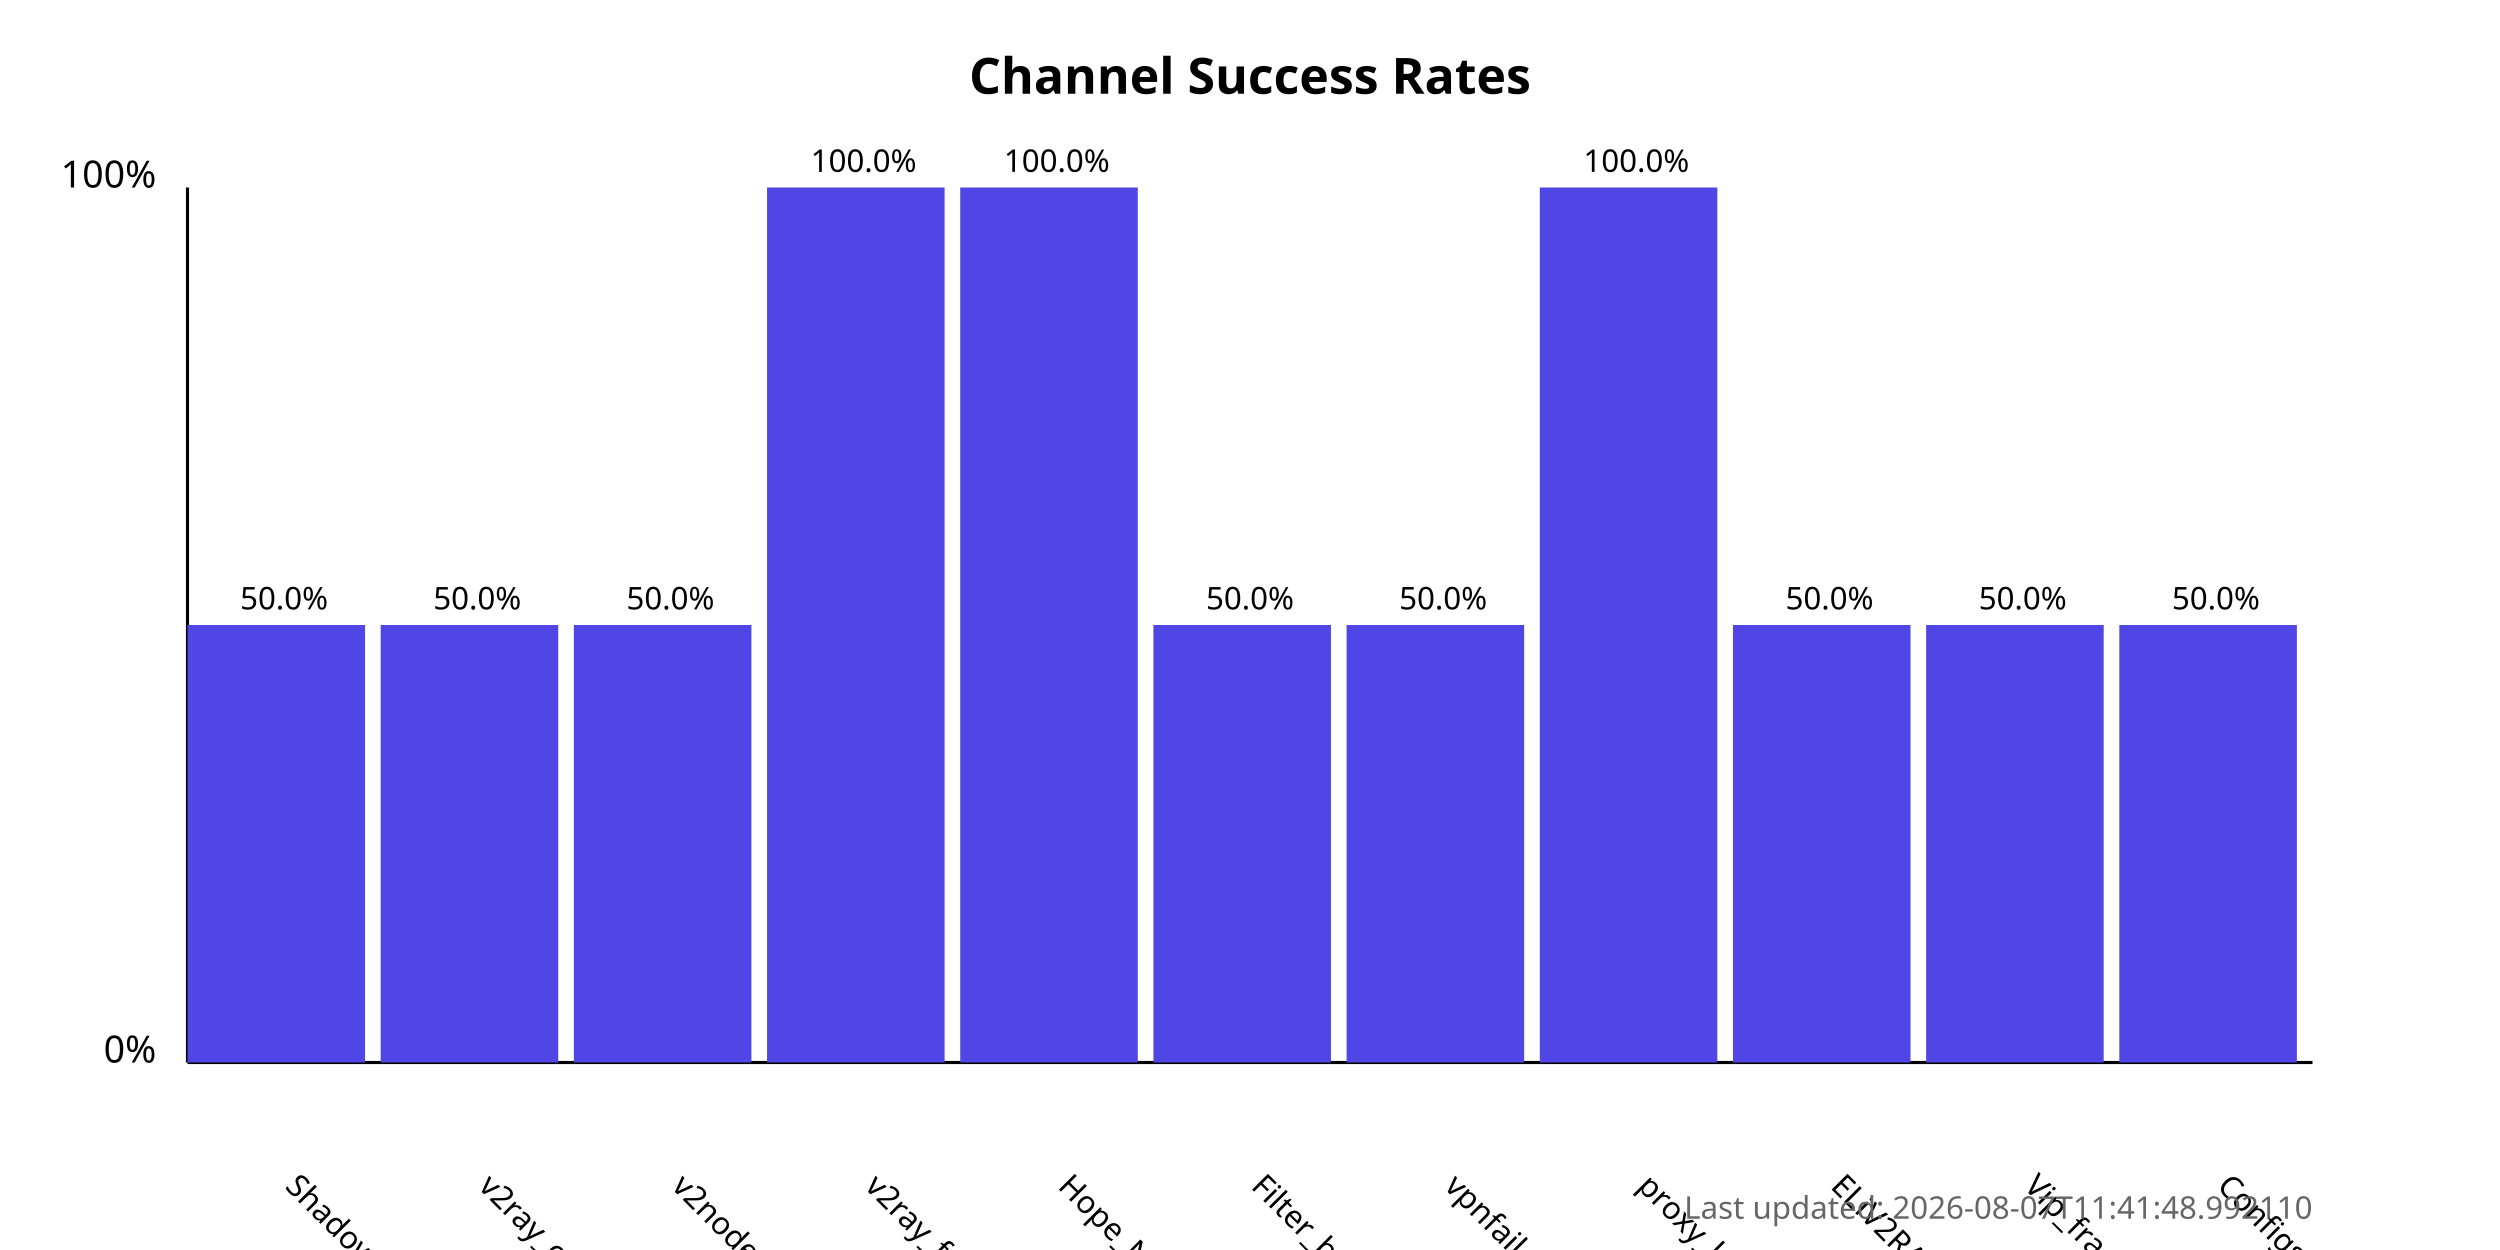
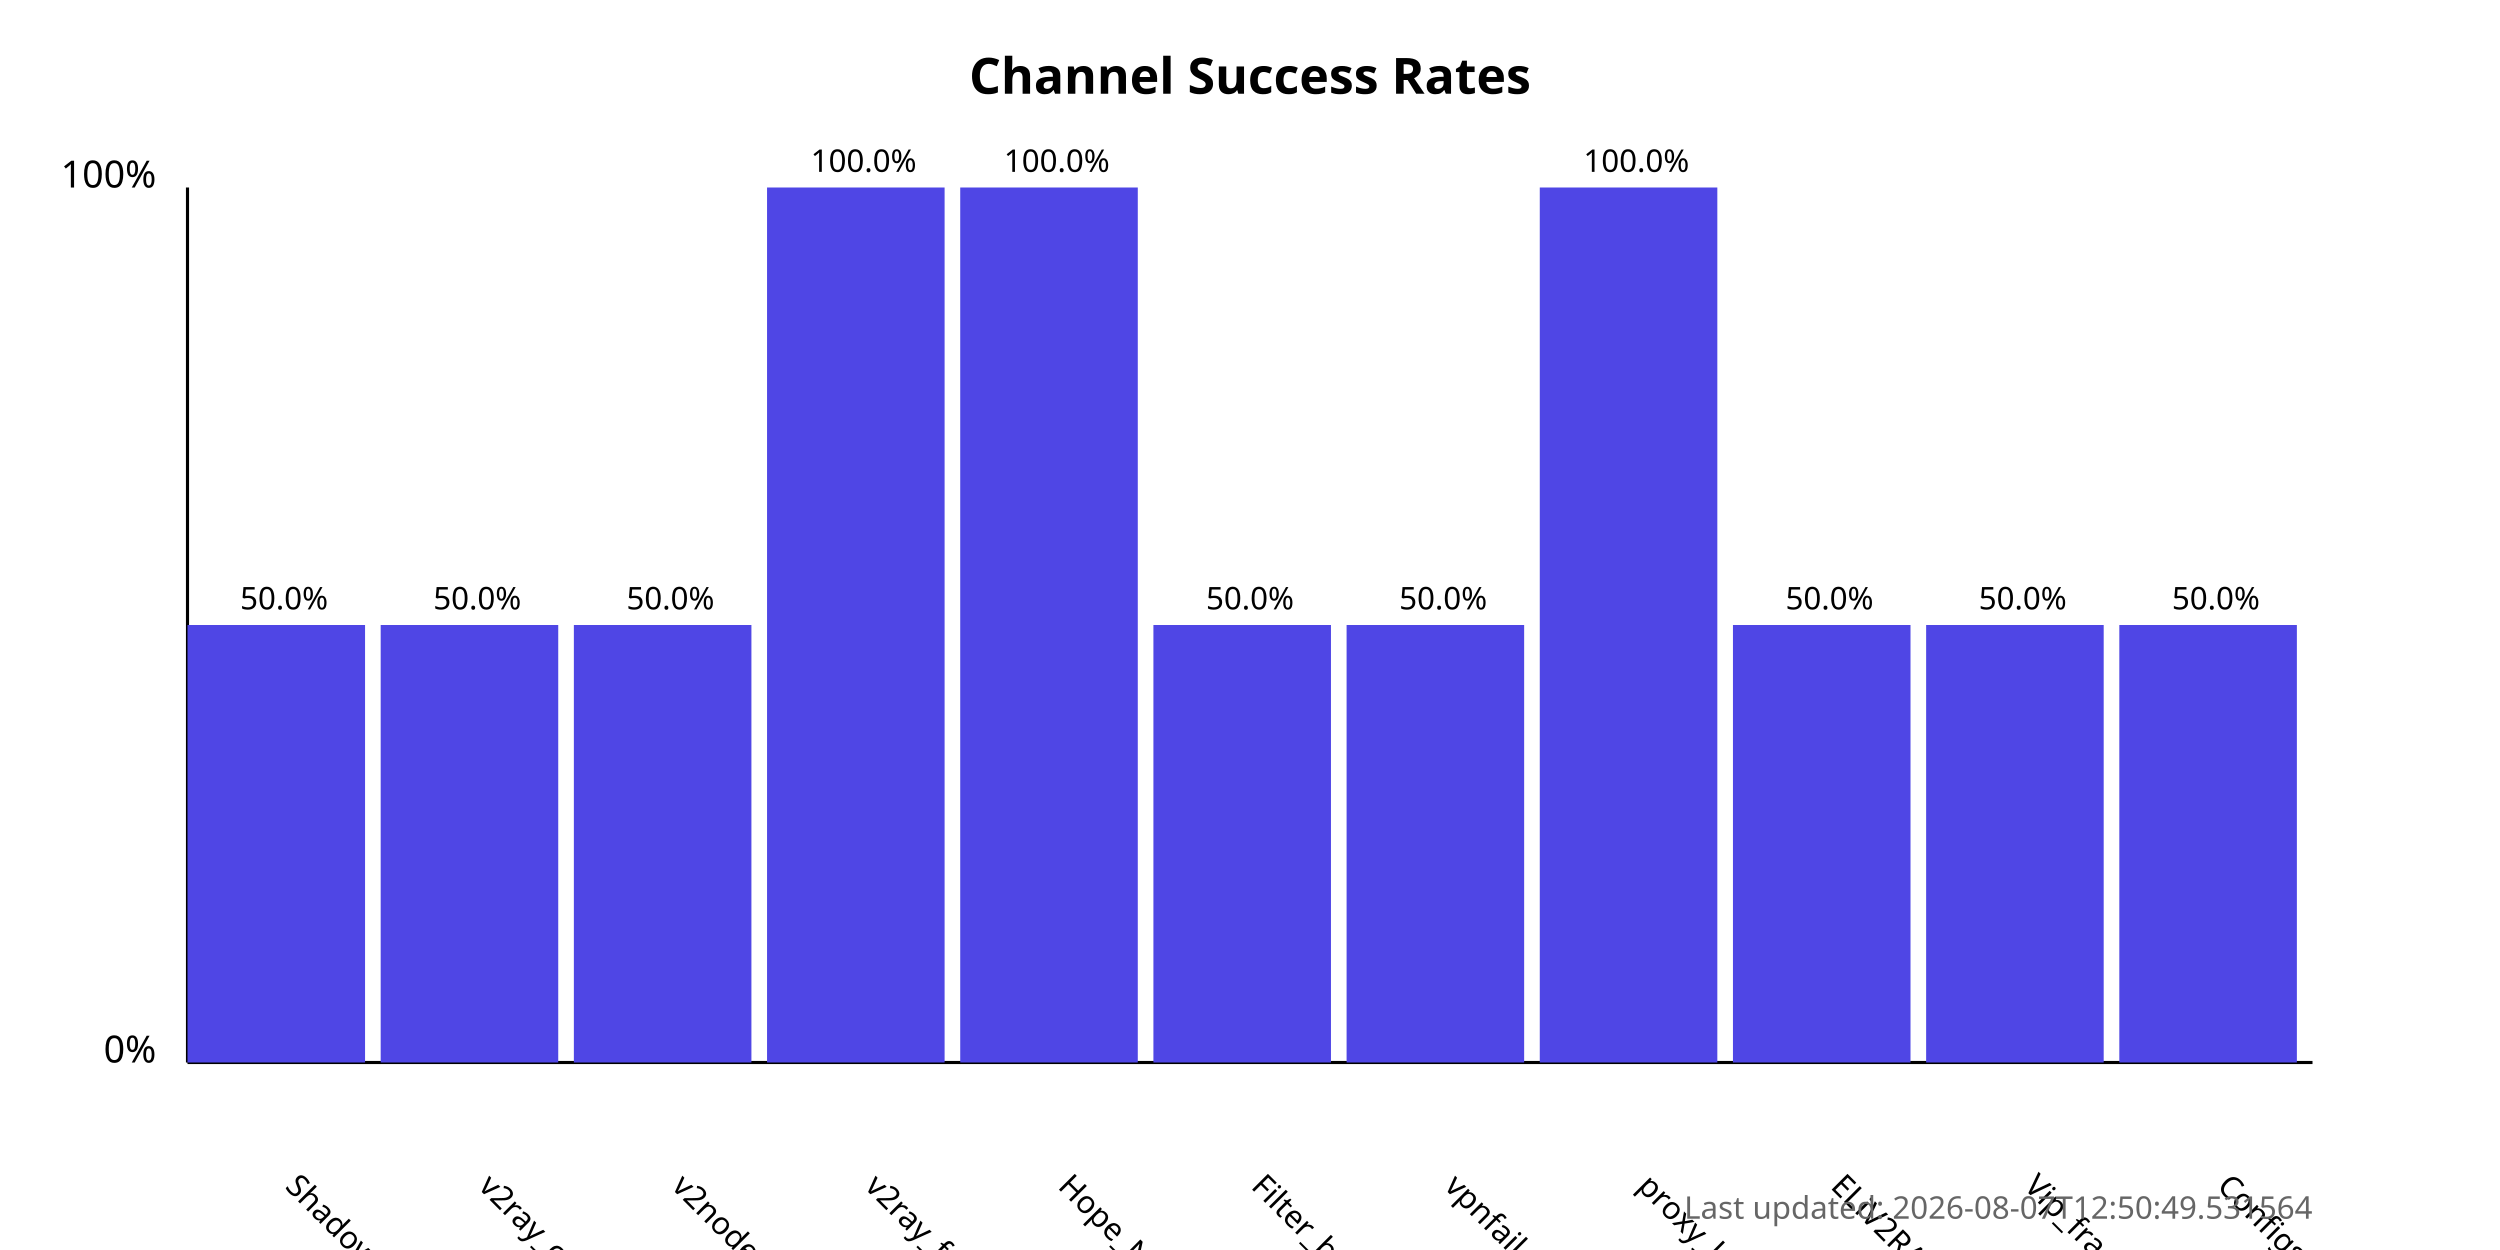
<svg xmlns="http://www.w3.org/2000/svg" width="800" height="400">
  <style>
            .chart-title { font: bold 16px sans-serif; }
            .axis-label { font: 12px sans-serif; }
            .tick-label { font: 10px sans-serif; }
            .bar { fill: #4f46e5; }
            .bar:hover { fill: #6366f1; }
            .timestamp { font: 10px sans-serif; fill: #666; }
        </style>
  <text x="400.0" y="30" text-anchor="middle" class="chart-title">
            Channel Success Rates
        </text>
  <line x1="60" y1="340" x2="60" y2="60" stroke="black" stroke-width="1" />
  <line x1="60" y1="340" x2="740" y2="340" stroke="black" stroke-width="1" />
  <text x="50" y="340" text-anchor="end" class="axis-label">0%</text>
  <text x="50" y="60" text-anchor="end" class="axis-label">100%</text>
  <g>
    <rect x="60" y="200.0" width="56.818" height="140.0" class="bar" />
    <text x="90.909" y="380" transform="rotate(45, 90.90909, 380)" text-anchor="start" class="tick-label">
                ShadowProxy66
            </text>
    <text x="90.909" y="195.0" text-anchor="middle" class="tick-label">
                50.0%
            </text>
  </g>
  <g>
    <rect x="121.818" y="200.0" width="56.818" height="140.0" class="bar" />
    <text x="152.727" y="380" transform="rotate(45, 152.7273, 380)" text-anchor="start" class="tick-label">
                v2ray_configs_pool
            </text>
    <text x="152.727" y="195.0" text-anchor="middle" class="tick-label">
                50.0%
            </text>
  </g>
  <g>
    <rect x="183.636" y="200.0" width="56.818" height="140.0" class="bar" />
    <text x="214.545" y="380" transform="rotate(45, 214.5455, 380)" text-anchor="start" class="tick-label">
                v2nodes
            </text>
    <text x="214.545" y="195.0" text-anchor="middle" class="tick-label">
                50.0%
            </text>
  </g>
  <g>
    <rect x="245.455" y="60.0" width="56.818" height="280.0" class="bar" />
    <text x="276.364" y="380" transform="rotate(45, 276.3636, 380)" text-anchor="start" class="tick-label">
                v2ray_free_conf
            </text>
    <text x="276.364" y="55.0" text-anchor="middle" class="tick-label">
                100.0%
            </text>
  </g>
  <g>
    <rect x="307.273" y="60.0" width="56.818" height="280.0" class="bar" />
    <text x="338.182" y="380" transform="rotate(45, 338.1818, 380)" text-anchor="start" class="tick-label">
                Hope_Net
            </text>
    <text x="338.182" y="55.0" text-anchor="middle" class="tick-label">
                100.0%
            </text>
  </g>
  <g>
    <rect x="369.091" y="200.0" width="56.818" height="140.0" class="bar" />
    <text x="400.0" y="380" transform="rotate(45, 400.0, 380)" text-anchor="start" class="tick-label">
                Filter_breaker
            </text>
    <text x="400.0" y="195.0" text-anchor="middle" class="tick-label">
                50.0%
            </text>
  </g>
  <g>
    <rect x="430.909" y="200.0" width="56.818" height="140.0" class="bar" />
    <text x="461.818" y="380" transform="rotate(45, 461.8182, 380)" text-anchor="start" class="tick-label">
                vpnfail_vless
            </text>
    <text x="461.818" y="195.0" text-anchor="middle" class="tick-label">
                50.0%
            </text>
  </g>
  <g>
    <rect x="492.727" y="60.0" width="56.818" height="280.0" class="bar" />
    <text x="523.636" y="380" transform="rotate(45, 523.6364, 380)" text-anchor="start" class="tick-label">
                proxy_kafee
            </text>
    <text x="523.636" y="55.0" text-anchor="middle" class="tick-label">
                100.0%
            </text>
  </g>
  <g>
    <rect x="554.545" y="200.0" width="56.818" height="140.0" class="bar" />
    <text x="585.455" y="380" transform="rotate(45, 585.4545, 380)" text-anchor="start" class="tick-label">
                ELiV2RAY
            </text>
    <text x="585.455" y="195.0" text-anchor="middle" class="tick-label">
                50.0%
            </text>
  </g>
  <g>
    <rect x="616.364" y="200.0" width="56.818" height="140.0" class="bar" />
    <text x="647.273" y="380" transform="rotate(45, 647.2727, 380)" text-anchor="start" class="tick-label">
                Vip_fragment_v2ray
            </text>
    <text x="647.273" y="195.0" text-anchor="middle" class="tick-label">
                50.0%
            </text>
  </g>
  <g>
    <rect x="678.182" y="200.0" width="56.818" height="140.0" class="bar" />
    <text x="709.091" y="380" transform="rotate(45, 709.0909, 380)" text-anchor="start" class="tick-label">
                ConfigsHubPlus
            </text>
    <text x="709.091" y="195.0" text-anchor="middle" class="tick-label">
                50.0%
            </text>
  </g>
  <text x="740" y="390" text-anchor="end" class="timestamp">
-             Last updated: 2026-08-07T11:41:48.992110
+             Last updated: 2026-08-07T12:50:49.531564
        </text>
</svg>
